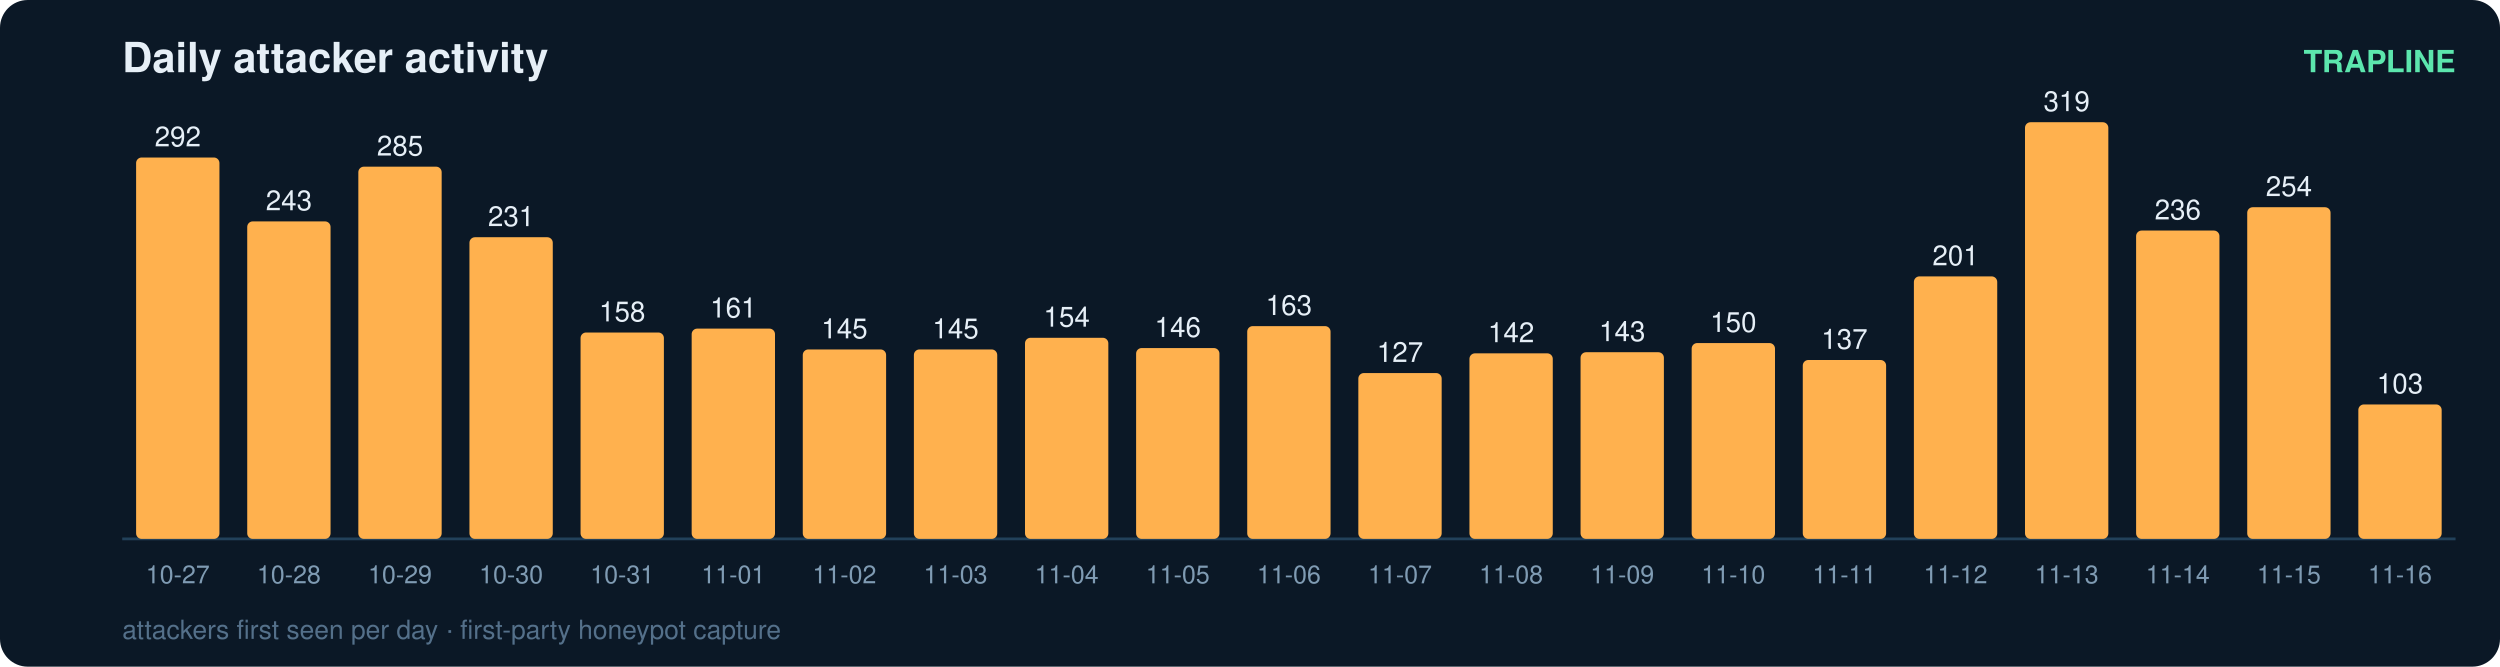
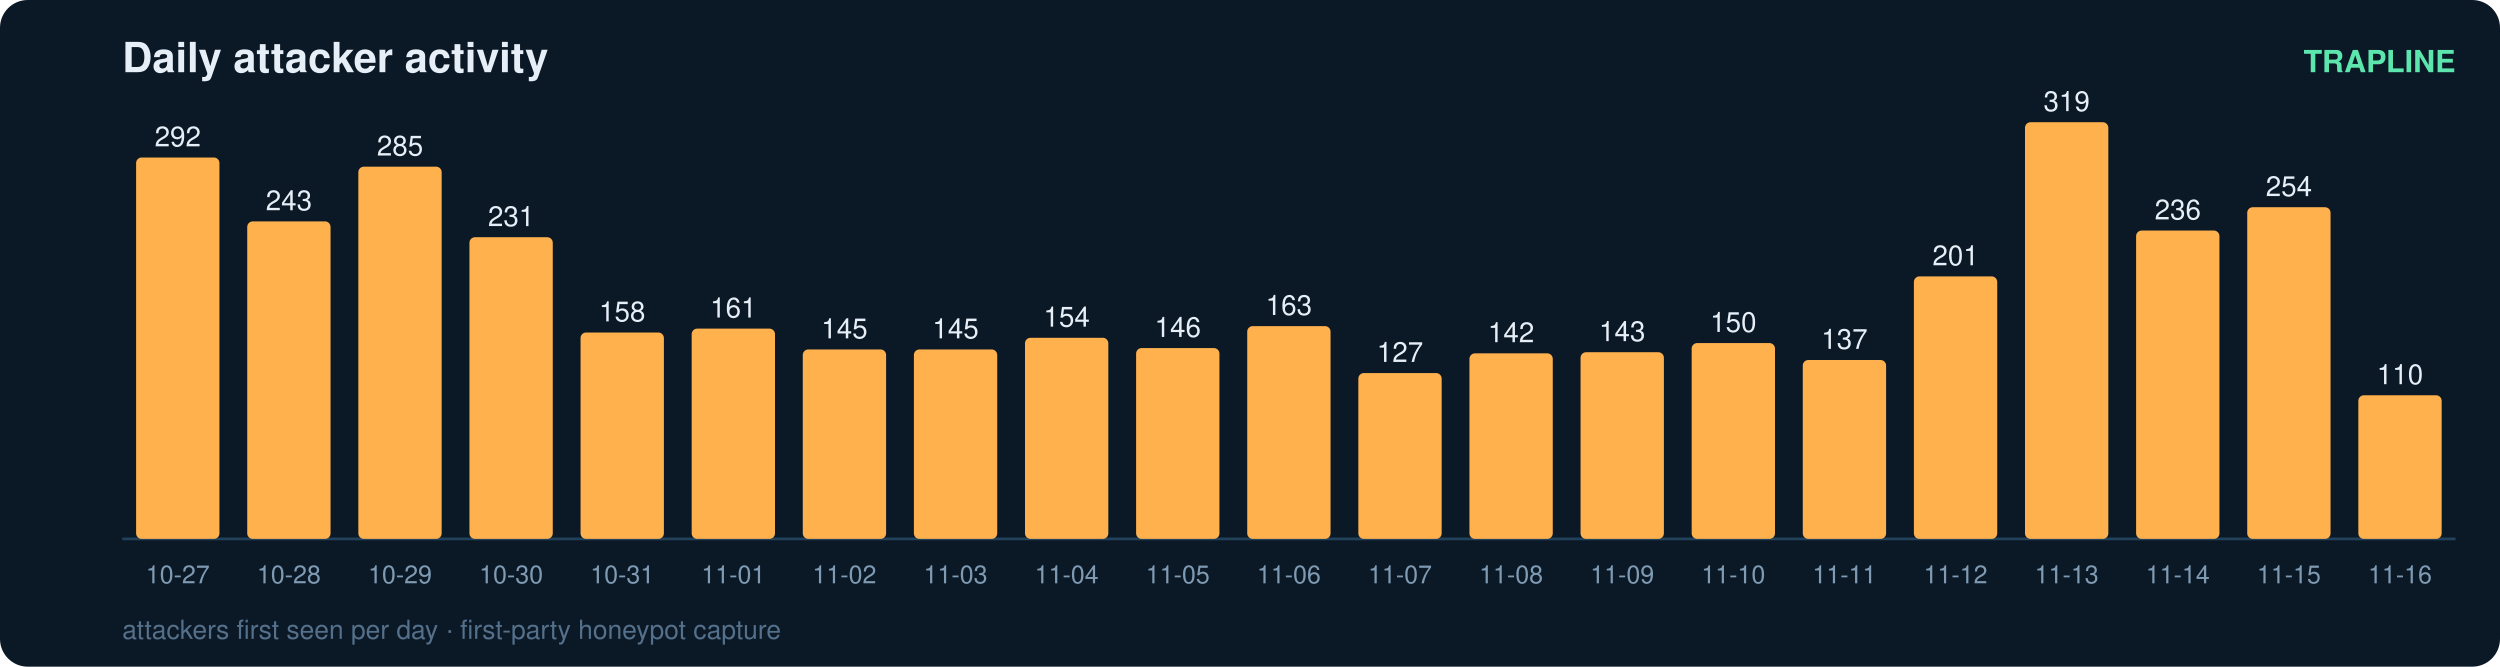
<svg xmlns="http://www.w3.org/2000/svg" width="900" height="240" viewBox="0 0 900 240" font-family="ui-sans-serif,Segoe UI,Helvetica,Arial">
  <rect width="900" height="240" rx="10" fill="#0b1826" />
  <text x="44" y="26" fill="#e6eff7" font-size="15" font-weight="700">Daily attacker activity</text>
  <text x="884" y="26" fill="#5ce6ad" font-size="11" text-anchor="end" font-weight="600">TRAPLINE</text>
  <line x1="44" y1="194" x2="884" y2="194" stroke="#22415a" stroke-width="1" />
  <rect x="49" y="56.7" width="30" height="137.3" rx="2" fill="#ffb14e" />
  <text x="64.0" y="52.7" fill="#e6eff7" font-size="10" text-anchor="middle" font-variant-numeric="tabular-nums">292</text>
  <text x="64.0" y="210.0" fill="#7f9bb3" font-size="9" text-anchor="middle">10-27</text>
  <rect x="89" y="79.7" width="30" height="114.3" rx="2" fill="#ffb14e" />
  <text x="104.0" y="75.7" fill="#e6eff7" font-size="10" text-anchor="middle" font-variant-numeric="tabular-nums">243</text>
  <text x="104.0" y="210.0" fill="#7f9bb3" font-size="9" text-anchor="middle">10-28</text>
  <rect x="129" y="60.0" width="30" height="134.0" rx="2" fill="#ffb14e" />
  <text x="144.0" y="56.0" fill="#e6eff7" font-size="10" text-anchor="middle" font-variant-numeric="tabular-nums">285</text>
  <text x="144.0" y="210.0" fill="#7f9bb3" font-size="9" text-anchor="middle">10-29</text>
  <rect x="169" y="85.4" width="30" height="108.6" rx="2" fill="#ffb14e" />
  <text x="184.0" y="81.4" fill="#e6eff7" font-size="10" text-anchor="middle" font-variant-numeric="tabular-nums">231</text>
  <text x="184.0" y="210.0" fill="#7f9bb3" font-size="9" text-anchor="middle">10-30</text>
  <rect x="209" y="119.7" width="30" height="74.3" rx="2" fill="#ffb14e" />
  <text x="224.0" y="115.7" fill="#e6eff7" font-size="10" text-anchor="middle" font-variant-numeric="tabular-nums">158</text>
  <text x="224.0" y="210.0" fill="#7f9bb3" font-size="9" text-anchor="middle">10-31</text>
  <rect x="249" y="118.3" width="30" height="75.7" rx="2" fill="#ffb14e" />
  <text x="264.0" y="114.3" fill="#e6eff7" font-size="10" text-anchor="middle" font-variant-numeric="tabular-nums">161</text>
  <text x="264.0" y="210.0" fill="#7f9bb3" font-size="9" text-anchor="middle">11-01</text>
  <rect x="289" y="125.8" width="30" height="68.2" rx="2" fill="#ffb14e" />
  <text x="304.0" y="121.8" fill="#e6eff7" font-size="10" text-anchor="middle" font-variant-numeric="tabular-nums">145</text>
  <text x="304.0" y="210.0" fill="#7f9bb3" font-size="9" text-anchor="middle">11-02</text>
  <rect x="329" y="125.8" width="30" height="68.2" rx="2" fill="#ffb14e" />
  <text x="344.0" y="121.8" fill="#e6eff7" font-size="10" text-anchor="middle" font-variant-numeric="tabular-nums">145</text>
  <text x="344.0" y="210.0" fill="#7f9bb3" font-size="9" text-anchor="middle">11-03</text>
  <rect x="369" y="121.6" width="30" height="72.4" rx="2" fill="#ffb14e" />
  <text x="384.0" y="117.6" fill="#e6eff7" font-size="10" text-anchor="middle" font-variant-numeric="tabular-nums">154</text>
  <text x="384.0" y="210.0" fill="#7f9bb3" font-size="9" text-anchor="middle">11-04</text>
  <rect x="409" y="125.3" width="30" height="68.7" rx="2" fill="#ffb14e" />
  <text x="424.0" y="121.3" fill="#e6eff7" font-size="10" text-anchor="middle" font-variant-numeric="tabular-nums">146</text>
  <text x="424.0" y="210.0" fill="#7f9bb3" font-size="9" text-anchor="middle">11-05</text>
  <rect x="449" y="117.4" width="30" height="76.6" rx="2" fill="#ffb14e" />
  <text x="464.0" y="113.4" fill="#e6eff7" font-size="10" text-anchor="middle" font-variant-numeric="tabular-nums">163</text>
  <text x="464.0" y="210.0" fill="#7f9bb3" font-size="9" text-anchor="middle">11-06</text>
  <rect x="489" y="134.3" width="30" height="59.7" rx="2" fill="#ffb14e" />
  <text x="504.0" y="130.3" fill="#e6eff7" font-size="10" text-anchor="middle" font-variant-numeric="tabular-nums">127</text>
  <text x="504.0" y="210.0" fill="#7f9bb3" font-size="9" text-anchor="middle">11-07</text>
  <rect x="529" y="127.2" width="30" height="66.8" rx="2" fill="#ffb14e" />
  <text x="544.0" y="123.2" fill="#e6eff7" font-size="10" text-anchor="middle" font-variant-numeric="tabular-nums">142</text>
  <text x="544.0" y="210.0" fill="#7f9bb3" font-size="9" text-anchor="middle">11-08</text>
  <rect x="569" y="126.8" width="30" height="67.2" rx="2" fill="#ffb14e" />
  <text x="584.0" y="122.8" fill="#e6eff7" font-size="10" text-anchor="middle" font-variant-numeric="tabular-nums">143</text>
  <text x="584.0" y="210.0" fill="#7f9bb3" font-size="9" text-anchor="middle">11-09</text>
  <rect x="609" y="123.5" width="30" height="70.5" rx="2" fill="#ffb14e" />
  <text x="624.0" y="119.5" fill="#e6eff7" font-size="10" text-anchor="middle" font-variant-numeric="tabular-nums">150</text>
  <text x="624.0" y="210.0" fill="#7f9bb3" font-size="9" text-anchor="middle">11-10</text>
  <rect x="649" y="129.6" width="30" height="64.4" rx="2" fill="#ffb14e" />
  <text x="664.0" y="125.6" fill="#e6eff7" font-size="10" text-anchor="middle" font-variant-numeric="tabular-nums">137</text>
  <text x="664.0" y="210.0" fill="#7f9bb3" font-size="9" text-anchor="middle">11-11</text>
  <rect x="689" y="99.5" width="30" height="94.5" rx="2" fill="#ffb14e" />
  <text x="704.0" y="95.5" fill="#e6eff7" font-size="10" text-anchor="middle" font-variant-numeric="tabular-nums">201</text>
  <text x="704.0" y="210.0" fill="#7f9bb3" font-size="9" text-anchor="middle">11-12</text>
  <rect x="729" y="44.0" width="30" height="150.0" rx="2" fill="#ffb14e" />
  <text x="744.0" y="40.0" fill="#e6eff7" font-size="10" text-anchor="middle" font-variant-numeric="tabular-nums">319</text>
  <text x="744.0" y="210.0" fill="#7f9bb3" font-size="9" text-anchor="middle">11-13</text>
  <rect x="769" y="83.0" width="30" height="111.0" rx="2" fill="#ffb14e" />
  <text x="784.0" y="79.0" fill="#e6eff7" font-size="10" text-anchor="middle" font-variant-numeric="tabular-nums">236</text>
  <text x="784.0" y="210.0" fill="#7f9bb3" font-size="9" text-anchor="middle">11-14</text>
  <rect x="809" y="74.6" width="30" height="119.4" rx="2" fill="#ffb14e" />
  <text x="824.0" y="70.6" fill="#e6eff7" font-size="10" text-anchor="middle" font-variant-numeric="tabular-nums">254</text>
  <text x="824.0" y="210.0" fill="#7f9bb3" font-size="9" text-anchor="middle">11-15</text>
-   <rect x="849" y="145.6" width="30" height="48.4" rx="2" fill="#ffb14e" />
-   <text x="864.0" y="141.6" fill="#e6eff7" font-size="10" text-anchor="middle" font-variant-numeric="tabular-nums">103</text>
+   <rect x="849" y="142.3" width="30" height="51.7" rx="2" fill="#ffb14e" />
+   <text x="864.0" y="138.3" fill="#e6eff7" font-size="10" text-anchor="middle" font-variant-numeric="tabular-nums">110</text>
  <text x="864.0" y="210.0" fill="#7f9bb3" font-size="9" text-anchor="middle">11-16</text>
  <text x="44" y="230" fill="#54708a" font-size="9.5">attackers first seen per day · first-party honeypot capture</text>
</svg>
